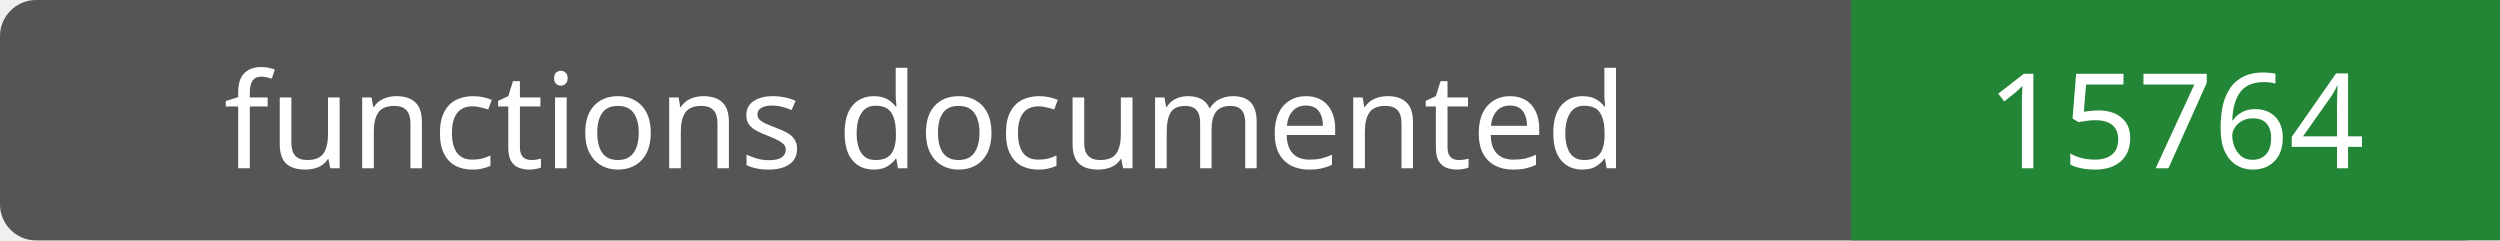
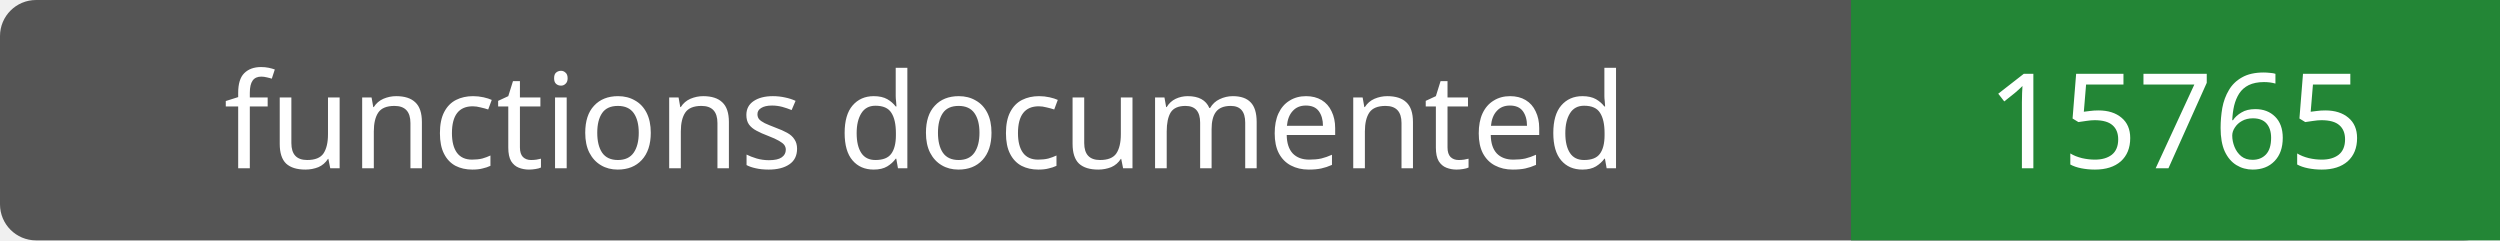
- <svg xmlns="http://www.w3.org/2000/svg" width="208" height="20" role="img" aria-label="functions documented: 15764">
+ <svg xmlns="http://www.w3.org/2000/svg" width="208" height="20" role="img" aria-label="functions documented: 15765">
  <rect width="208" height="20" rx="3" fill="#555" />
  <path fill="#238636" d="M154 0h54v20H154z" />
  <g fill="#fff" text-anchor="middle" font-family="Verdana,sans-serif" font-size="11">
    <text x="77.0" y="14">functions documented</text>
-     <text x="181.0" y="14">15764</text>
+     <text x="181.0" y="14">15765</text>
  </g>
</svg>
